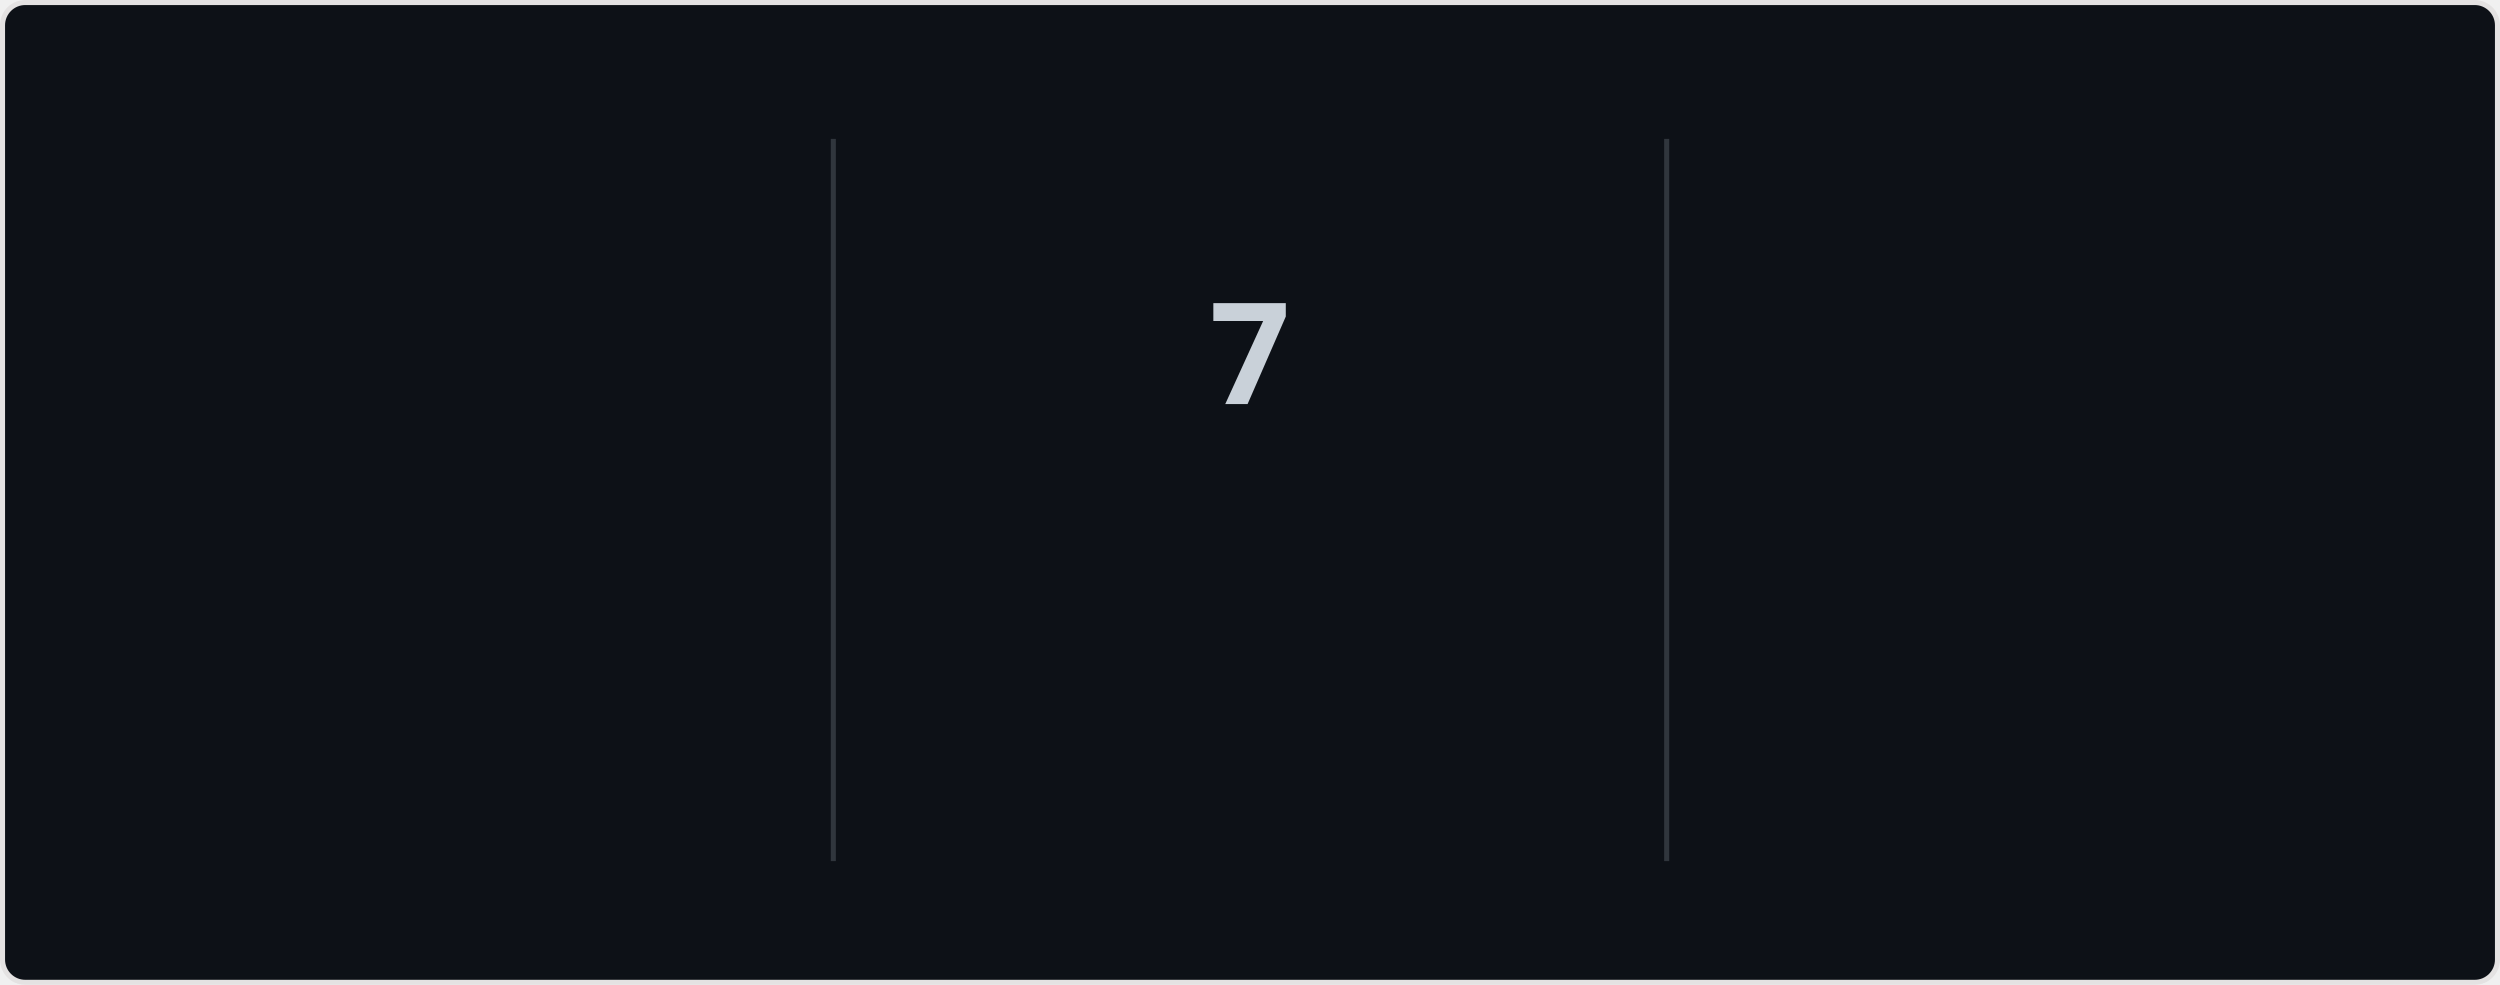
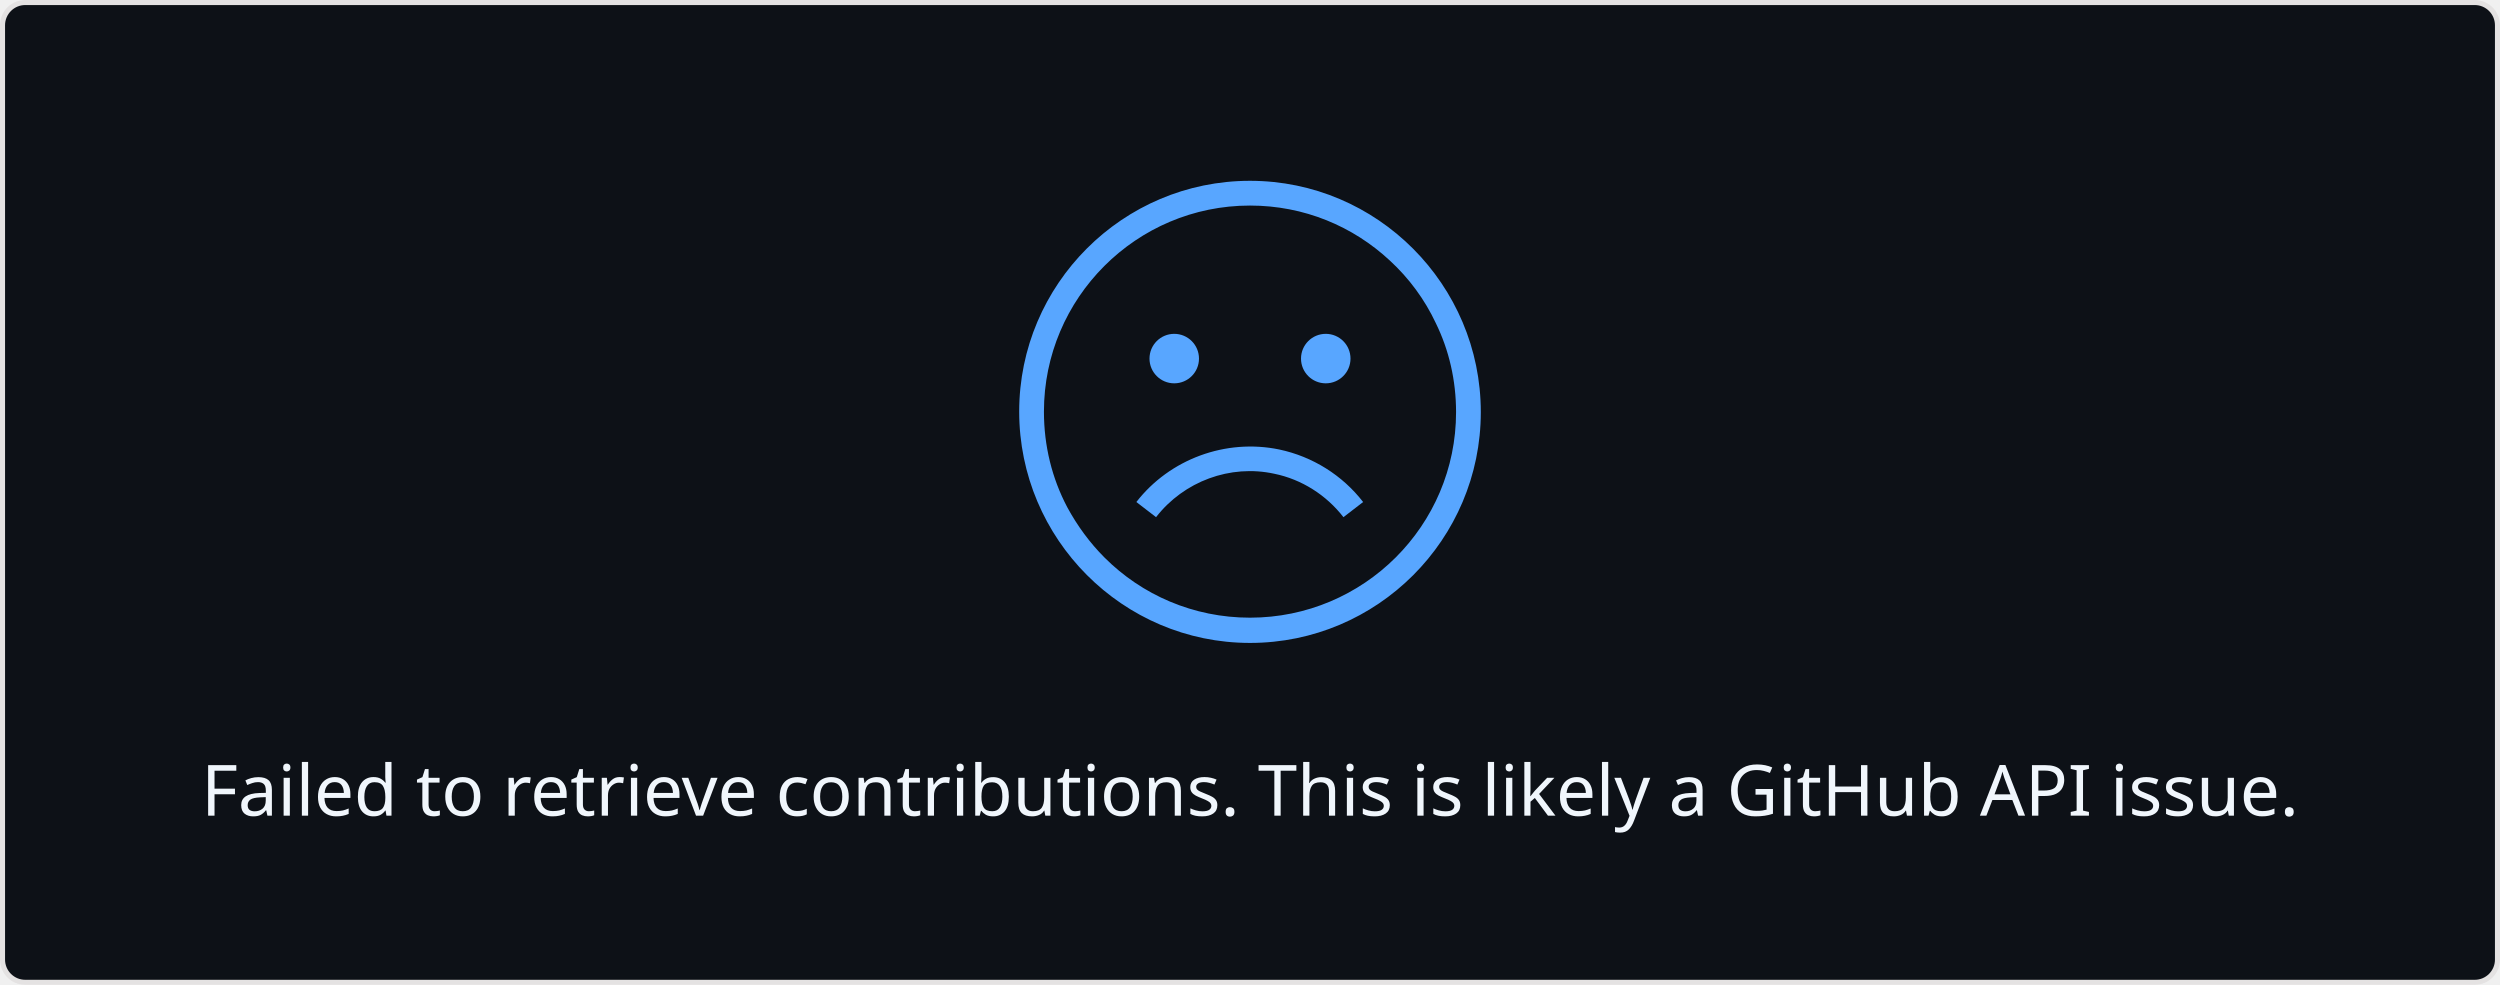
- <svg xmlns="http://www.w3.org/2000/svg" style="isolation: isolate" viewBox="0 0 495 195" width="495px" height="195px" direction="ltr">
+ <svg xmlns="http://www.w3.org/2000/svg" style="isolation: isolate" viewBox="0 0 495 195" width="495px" height="195px">
  <style>
-             @keyframes currstreak {
-                 0% { font-size: 3px; opacity: 0.2; }
-                 80% { font-size: 34px; opacity: 1; }
-                 100% { font-size: 28px; opacity: 1; }
-             }
-             @keyframes fadein {
-                 0% { opacity: 0; }
-                 100% { opacity: 1; }
+             a {
+                 fill: #8b949e;
            }
        </style>
  <defs>
    <clipPath id="outer_rectangle">
      <rect width="495" height="195" rx="4.5" />
    </clipPath>
-     <mask id="mask_out_ring_behind_fire">
-       <rect width="495" height="195" fill="white" />
-       <ellipse id="mask-ellipse" cx="247.5" cy="32" rx="13" ry="18" fill="black" />
-     </mask>
  </defs>
  <g clip-path="url(#outer_rectangle)">
    <g style="isolation: isolate">
      <rect stroke="#E4E2E2" fill="#0d1117" rx="4.5" x="0.5" y="0.5" width="494" height="194" />
    </g>
    <g style="isolation: isolate">
-       <line x1="165" y1="28" x2="165" y2="170" vector-effect="non-scaling-stroke" stroke-width="1" stroke="#30363d" stroke-linejoin="miter" stroke-linecap="square" stroke-miterlimit="3" />
-       <line x1="330" y1="28" x2="330" y2="170" vector-effect="non-scaling-stroke" stroke-width="1" stroke="#30363d" stroke-linejoin="miter" stroke-linecap="square" stroke-miterlimit="3" />
-     </g>
-     <g style="isolation: isolate">
-       <g transform="translate(82.5, 48)">
-         <text x="0" y="32" stroke-width="0" text-anchor="middle" fill="#c9d1d9" stroke="none" font-family="&quot;Segoe UI&quot;, Ubuntu, sans-serif" font-weight="700" font-size="28px" font-style="normal" style="opacity: 0; animation: fadein 0.5s linear forwards 0.6s">
-                         428
+       <g transform="translate(247.5, 108)">
+         <text x="0" y="50" dy="0.25em" stroke-width="0" text-anchor="middle" fill="#f0f6fc" stroke="none" font-family="&quot;Segoe UI&quot;, Ubuntu, sans-serif" font-weight="400" font-size="14px" font-style="normal">
+                         Failed to retrieve contributions. This is likely a GitHub API issue.
                    </text>
      </g>
-       <g transform="translate(82.5, 84)">
-         <text x="0" y="32" stroke-width="0" text-anchor="middle" fill="#f0f6fc" stroke="none" font-family="&quot;Segoe UI&quot;, Ubuntu, sans-serif" font-weight="400" font-size="14px" font-style="normal" style="opacity: 0; animation: fadein 0.5s linear forwards 0.7s">
-                         Total Contributions
-                     </text>
-       </g>
-       <g transform="translate(82.5, 114)">
-         <text x="0" y="32" stroke-width="0" text-anchor="middle" fill="#8b949e" stroke="none" font-family="&quot;Segoe UI&quot;, Ubuntu, sans-serif" font-weight="400" font-size="12px" font-style="normal" style="opacity: 0; animation: fadein 0.5s linear forwards 0.8s">
-                         Dec 26, 2022 - Present
-                     </text>
-       </g>
-     </g>
-     <g style="isolation: isolate">
-       <g transform="translate(247.5, 108)">
-         <text x="0" y="32" stroke-width="0" text-anchor="middle" fill="#c9d1d9" stroke="none" font-family="&quot;Segoe UI&quot;, Ubuntu, sans-serif" font-weight="700" font-size="14px" font-style="normal" style="opacity: 0; animation: fadein 0.5s linear forwards 0.9s">
-                         Current Streak
-                     </text>
-       </g>
-       <g transform="translate(247.5, 145)">
-         <text x="0" y="21" stroke-width="0" text-anchor="middle" fill="#8b949e" stroke="none" font-family="&quot;Segoe UI&quot;, Ubuntu, sans-serif" font-weight="400" font-size="12px" font-style="normal" style="opacity: 0; animation: fadein 0.5s linear forwards 0.9s">
-                         Jul 20 - Jul 26
-                     </text>
-       </g>
-       <g mask="url(#mask_out_ring_behind_fire)">
-         <circle cx="247.5" cy="71" r="40" fill="none" stroke="#58a6ff" stroke-width="5" style="opacity: 0; animation: fadein 0.5s linear forwards 0.4s" />
-       </g>
-       <g transform="translate(247.5, 19.5)" stroke-opacity="0" style="opacity: 0; animation: fadein 0.5s linear forwards 0.6s">
-         <path d="M -12 -0.5 L 15 -0.5 L 15 23.5 L -12 23.5 L -12 -0.5 Z" fill="none" />
-         <path d="M 1.5 0.67 C 1.5 0.67 2.24 3.32 2.24 5.47 C 2.24 7.53 0.89 9.2 -1.17 9.2 C -3.23 9.2 -4.79 7.53 -4.79 5.47 L -4.76 5.11 C -6.78 7.51 -8 10.62 -8 13.99 C -8 18.41 -4.42 22 0 22 C 4.42 22 8 18.41 8 13.99 C 8 8.6 5.41 3.79 1.5 0.67 Z M -0.29 19 C -2.07 19 -3.51 17.6 -3.51 15.86 C -3.51 14.24 -2.46 13.1 -0.7 12.74 C 1.07 12.38 2.9 11.53 3.92 10.16 C 4.31 11.45 4.51 12.81 4.51 14.2 C 4.51 16.85 2.36 19 -0.29 19 Z" fill="#58a6ff" stroke-opacity="0" />
-       </g>
-       <g transform="translate(247.5, 48)">
-         <text x="0" y="32" stroke-width="0" text-anchor="middle" fill="#c9d1d9" stroke="none" font-family="&quot;Segoe UI&quot;, Ubuntu, sans-serif" font-weight="700" font-size="28px" font-style="normal" style="animation: currstreak 0.6s linear forwards">
-                         7
-                     </text>
-       </g>
-     </g>
-     <g style="isolation: isolate">
-       <g transform="translate(412.5, 48)">
-         <text x="0" y="32" stroke-width="0" text-anchor="middle" fill="#c9d1d9" stroke="none" font-family="&quot;Segoe UI&quot;, Ubuntu, sans-serif" font-weight="700" font-size="28px" font-style="normal" style="opacity: 0; animation: fadein 0.5s linear forwards 1.2s">
-                         7
-                     </text>
-       </g>
-       <g transform="translate(412.5, 84)">
-         <text x="0" y="32" stroke-width="0" text-anchor="middle" fill="#f0f6fc" stroke="none" font-family="&quot;Segoe UI&quot;, Ubuntu, sans-serif" font-weight="400" font-size="14px" font-style="normal" style="opacity: 0; animation: fadein 0.5s linear forwards 1.3s">
-                         Longest Streak
-                     </text>
-       </g>
-       <g transform="translate(412.5, 114)">
-         <text x="0" y="32" stroke-width="0" text-anchor="middle" fill="#8b949e" stroke="none" font-family="&quot;Segoe UI&quot;, Ubuntu, sans-serif" font-weight="400" font-size="12px" font-style="normal" style="opacity: 0; animation: fadein 0.5s linear forwards 1.4s">
-                         Jul 20 - Jul 26
-                     </text>
+       <defs>
+         <mask id="cut-off-area">
+           <rect x="0" y="0" width="500" height="500" fill="white" />
+           <ellipse cx="247.5" cy="31" rx="13" ry="18" />
+         </mask>
+       </defs>
+       <g transform="translate(247.5, 0)">
+         <path fill="#58a6ff" d="M0,35.8c-25.2,0-45.7,20.5-45.7,45.7s20.5,45.8,45.7,45.8s45.7-20.5,45.7-45.7S25.2,35.8,0,35.8z M0,122.3c-11.2,0-21.4-4.5-28.8-11.9c-2.9-2.9-5.4-6.3-7.4-10c-3-5.7-4.6-12.1-4.6-18.9c0-22.5,18.3-40.8,40.8-40.8 c10.7,0,20.4,4.1,27.7,10.9c3.8,3.5,6.9,7.7,9.1,12.4c2.6,5.3,4,11.3,4,17.6C40.8,104.1,22.5,122.3,0,122.3z" />
+         <path fill="#58a6ff" d="M4.8,93.8c5.4,1.1,10.3,4.2,13.7,8.6l3.9-3c-4.1-5.3-10-9-16.6-10.4c-10.6-2.2-21.7,1.9-28.3,10.4l3.9,3 C-13.1,95.3-3.9,91.9,4.8,93.8z" />
+         <circle fill="#58a6ff" cx="-15" cy="71" r="4.9" />
+         <circle fill="#58a6ff" cx="15" cy="71" r="4.9" />
      </g>
    </g>
  </g>
</svg>
